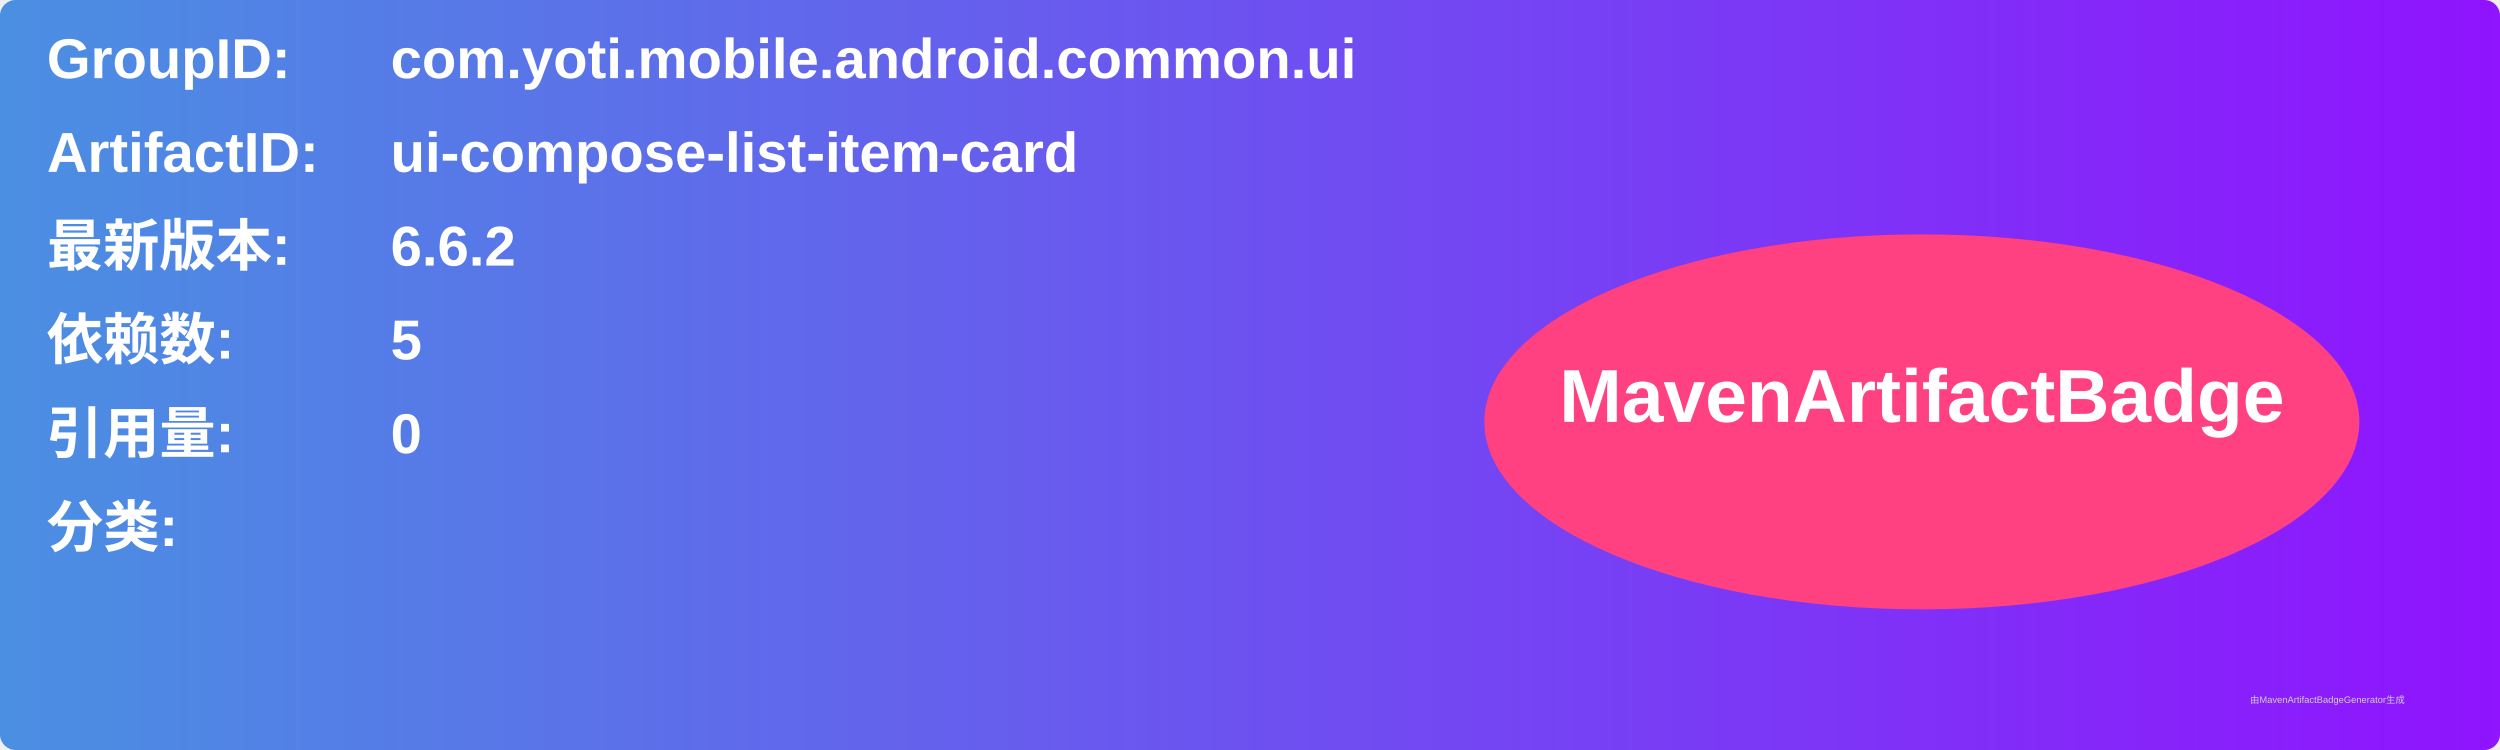
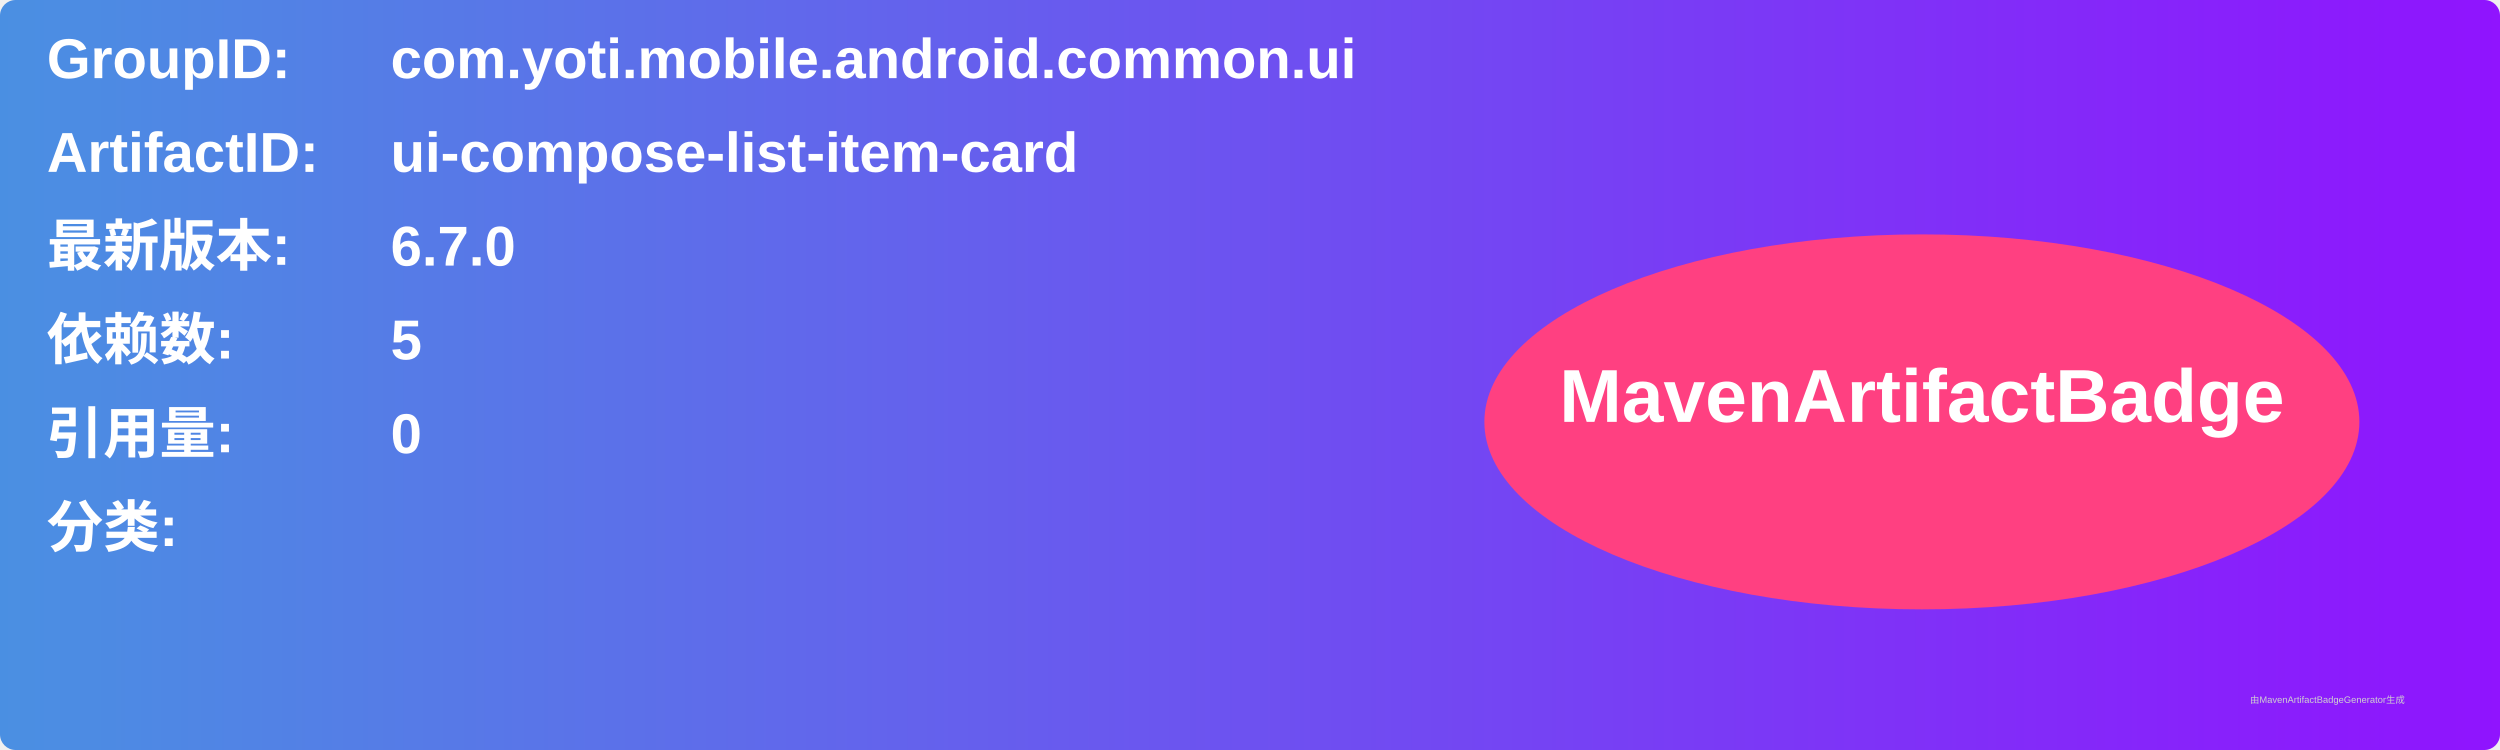
<svg xmlns="http://www.w3.org/2000/svg" width="800" height="240" viewBox="0 0 800 240">
  <linearGradient id="grad" x1="0%" y1="0%" x2="100%" y2="0%">
    <stop offset="0%" stop-color="#4a90e2" />
    <stop offset="100%" stop-color="#9013fe" />
  </linearGradient>
  <rect width="100%" height="100%" rx="5" ry="5" fill="url(#grad)" />
  <g transform="translate(15, 15)">
    <text x="0" y="10" font-family="Arial" font-size="18" fill="white" font-weight="bold" width="260">GroupID:</text>
    <text x="110" y="10" font-family="Arial" font-size="18" fill="white" font-weight="bold" width="460">com.yoti.mobile.android.common.ui</text>
    <text x="0" y="40" font-family="Arial" font-size="18" fill="white" font-weight="bold" width="260">ArtifactID:</text>
    <text x="110" y="40" font-family="Arial" font-size="18" fill="white" font-weight="bold" width="460">ui-compose-list-item-card</text>
    <text x="0" y="70" font-family="Arial" font-size="18" fill="white" font-weight="bold">最新版本:</text>
    <text x="110" y="70" font-family="Arial" font-size="18" fill="white" font-weight="bold">
-       <tspan font-weight="bold">6.6.2</tspan>
+       <tspan font-weight="bold">6.7.0</tspan>
    </text>
    <text x="0" y="100" font-family="Arial" font-size="18" fill="white" font-weight="bold">依赖数: </text>
    <text x="110" y="100" font-family="Arial" font-size="18" fill="white">
      <tspan font-weight="bold">5</tspan>
    </text>
    <text x="0" y="130" font-family="Arial" font-size="18" fill="white" font-weight="bold">引用量: </text>
    <text x="110" y="130" font-family="Arial" font-size="18" fill="white">
      <tspan font-weight="bold">0</tspan>
    </text>
    <text x="0" y="160" font-family="Arial" font-size="18" fill="white" font-weight="bold">分类:</text>
    <text x="10" y="190" font-family="Arial" font-size="10" fill="white">
      <tspan font-weight="bold" />
    </text>
    <ellipse cx="600" cy="120" rx="140" ry="60" fill="#ff4081" />
    <text x="600" y="120" text-anchor="middle" font-family="Arial" font-size="24" fill="white" font-weight="bold">MavenArtifactBadge</text>
  </g>
  <text x="720" y="225" font-family="Arial" font-size="3" fill="#d0d0d0">由MavenArtifactBadgeGenerator生成</text>
</svg>
